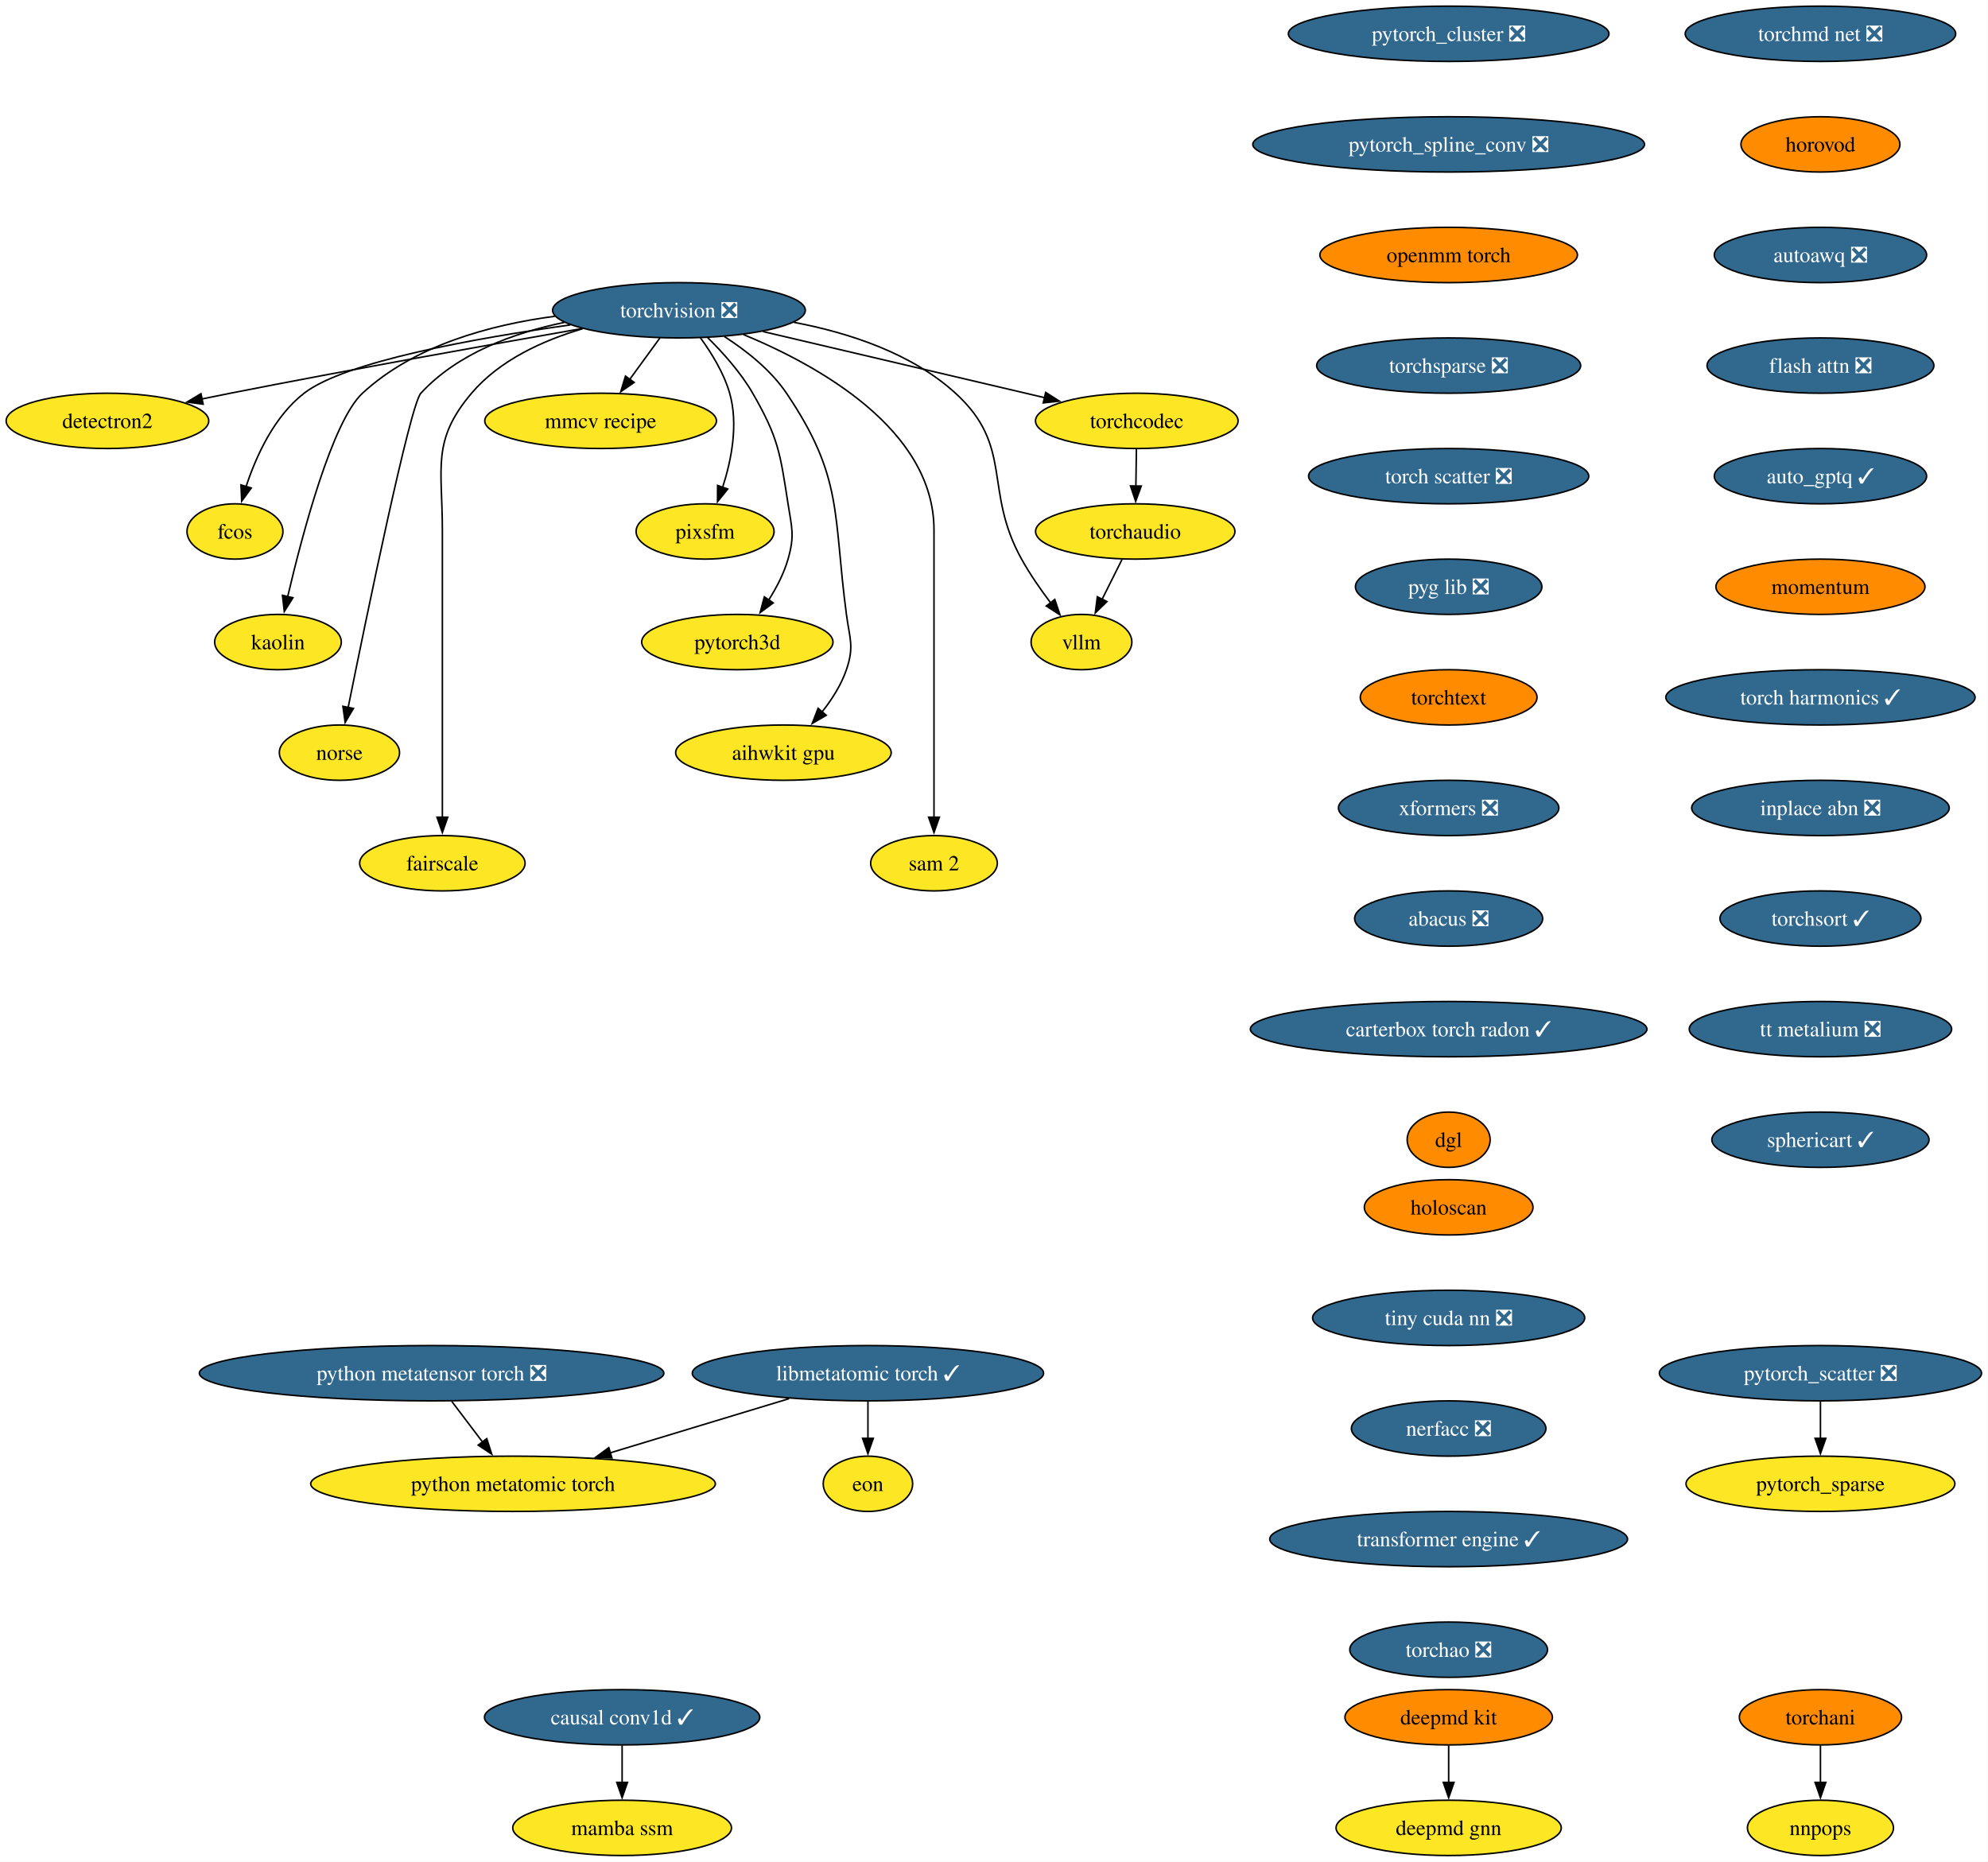
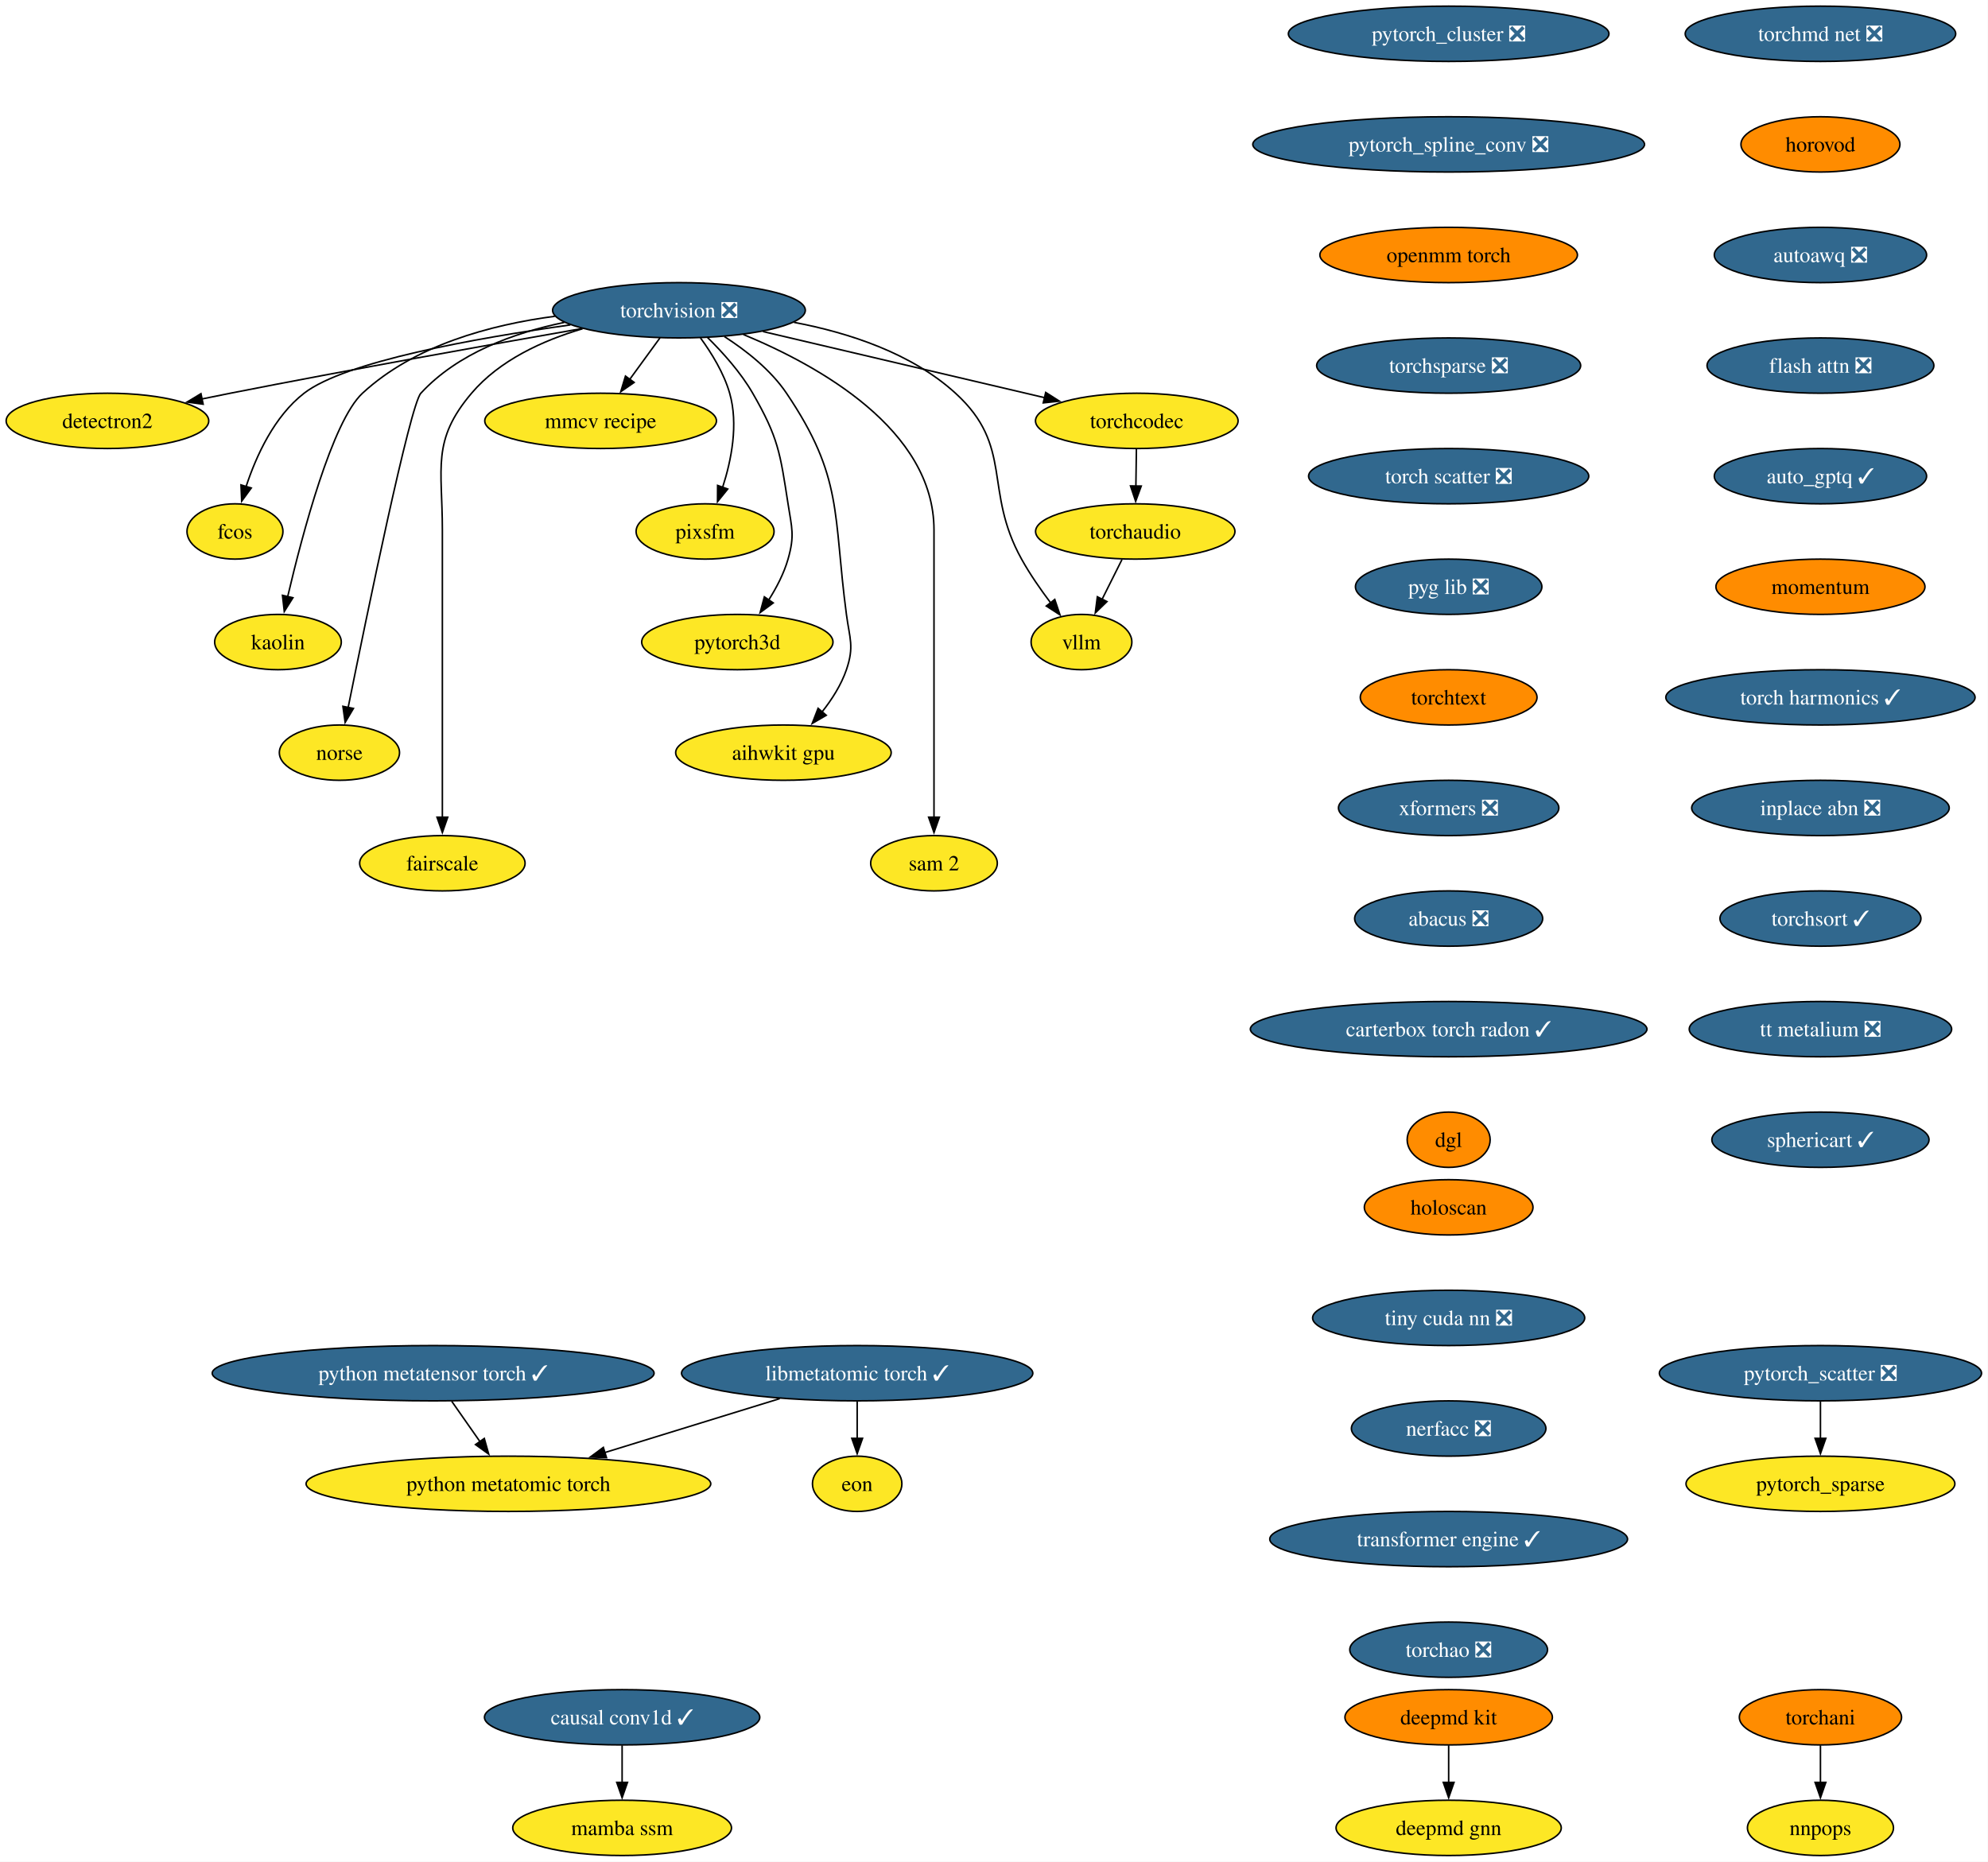
<svg xmlns="http://www.w3.org/2000/svg" xmlns:xlink="http://www.w3.org/1999/xlink" width="1294pt" height="1212pt" viewBox="0.00 0.00 1294.00 1212.00">
  <g id="graph0" class="graph" transform="scale(1 1) rotate(0) translate(4 1208)">
    <polygon fill="white" stroke="none" points="-4,4 -4,-1208 1289.81,-1208 1289.81,4 -4,4" />
    <g id="node1" class="node">
      <g id="a_node1">
        <a xlink:href="https://github.com/conda-forge/torchvision-feedstock/pull/136" xlink:title="torchvision ❎">
          <ellipse fill="#31688e" stroke="black" cx="437.94" cy="-1006" rx="82.25" ry="18" />
          <text xml:space="preserve" text-anchor="middle" x="437.94" y="-1001.33" font-family="Times,serif" font-size="14.00" fill="white">torchvision ❎</text>
        </a>
      </g>
    </g>
    <g id="node2" class="node">
      <g id="a_node2">
        <a xlink:href="https://github.com/conda-forge/detectron2-feedstock" xlink:title="detectron2">
          <ellipse fill="#fde725" stroke="black" cx="65.94" cy="-934" rx="65.94" ry="18" />
          <text xml:space="preserve" text-anchor="middle" x="65.94" y="-929.33" font-family="Times,serif" font-size="14.00">detectron2</text>
        </a>
      </g>
    </g>
    <g id="edge1" class="edge">
      <path fill="none" stroke="black" d="M374.9,-994.12C315.69,-983.76 224.67,-967.51 145.94,-952 139.93,-950.82 133.68,-949.55 127.43,-948.26" />
      <polygon fill="black" stroke="black" points="128.23,-944.85 117.73,-946.24 126.81,-951.71 128.23,-944.85" />
    </g>
    <g id="node3" class="node">
      <g id="a_node3">
        <a xlink:href="https://github.com/conda-forge/fcos-feedstock" xlink:title="fcos">
          <ellipse fill="#fde725" stroke="black" cx="148.94" cy="-862" rx="31.22" ry="18" />
          <text xml:space="preserve" text-anchor="middle" x="148.94" y="-857.33" font-family="Times,serif" font-size="14.00">fcos</text>
        </a>
      </g>
    </g>
    <g id="edge2" class="edge">
      <path fill="none" stroke="black" d="M367.28,-996.48C305.17,-987.79 220.64,-972.65 193.94,-952 174.48,-936.95 162.75,-911.18 156.18,-891.23" />
      <polygon fill="black" stroke="black" points="159.55,-890.3 153.32,-881.74 152.85,-892.32 159.55,-890.3" />
    </g>
    <g id="node4" class="node">
      <g id="a_node4">
        <a xlink:href="https://github.com/conda-forge/kaolin-feedstock" xlink:title="kaolin">
          <ellipse fill="#fde725" stroke="black" cx="176.94" cy="-790" rx="41.21" ry="18" />
          <text xml:space="preserve" text-anchor="middle" x="176.94" y="-785.33" font-family="Times,serif" font-size="14.00">kaolin</text>
        </a>
      </g>
    </g>
    <g id="edge3" class="edge">
      <path fill="none" stroke="black" d="M357.17,-1002.1C315.13,-996.56 265.61,-983.17 231.94,-952 212.31,-933.83 192.92,-860.78 183.26,-819.6" />
      <polygon fill="black" stroke="black" points="186.68,-818.86 181.04,-809.9 179.86,-820.43 186.68,-818.86" />
    </g>
    <g id="node5" class="node">
      <g id="a_node5">
        <a xlink:href="https://github.com/conda-forge/norse-feedstock" xlink:title="norse">
          <ellipse fill="#fde725" stroke="black" cx="216.94" cy="-718" rx="39.11" ry="18" />
          <text xml:space="preserve" text-anchor="middle" x="216.94" y="-713.33" font-family="Times,serif" font-size="14.00">norse</text>
        </a>
      </g>
    </g>
    <g id="edge4" class="edge">
      <path fill="none" stroke="black" d="M363.3,-998.11C330.41,-991.31 293.87,-977.98 269.94,-952 262.94,-944.4 234.74,-807.53 222.57,-747.18" />
      <polygon fill="black" stroke="black" points="226.06,-746.79 220.66,-737.68 219.2,-748.17 226.06,-746.79" />
    </g>
    <g id="node6" class="node">
      <g id="a_node6">
        <a xlink:href="https://github.com/conda-forge/fairscale-feedstock" xlink:title="fairscale">
          <ellipse fill="#fde725" stroke="black" cx="283.94" cy="-646" rx="53.84" ry="18" />
          <text xml:space="preserve" text-anchor="middle" x="283.94" y="-641.33" font-family="Times,serif" font-size="14.00">fairscale</text>
        </a>
      </g>
    </g>
    <g id="edge5" class="edge">
      <path fill="none" stroke="black" d="M375.17,-993.97C349.3,-986.34 321.18,-973.51 302.94,-952 276.77,-921.16 283.94,-903.45 283.94,-863 283.94,-863 283.94,-863 283.94,-789 283.94,-749.74 283.94,-704.38 283.94,-675.69" />
      <polygon fill="black" stroke="black" points="287.44,-676 283.94,-666 280.44,-676 287.44,-676" />
    </g>
    <g id="node7" class="node">
      <g id="a_node7">
        <a xlink:href="https://github.com/conda-forge/mmcv-recipe-feedstock" xlink:title="mmcv recipe">
          <ellipse fill="#fde725" stroke="black" cx="386.94" cy="-934" rx="75.41" ry="18" />
          <text xml:space="preserve" text-anchor="middle" x="386.94" y="-929.33" font-family="Times,serif" font-size="14.00">mmcv recipe</text>
        </a>
      </g>
    </g>
    <g id="edge6" class="edge">
      <path fill="none" stroke="black" d="M425.59,-988.05C419.64,-979.89 412.37,-969.91 405.75,-960.82" />
      <polygon fill="black" stroke="black" points="408.78,-959.03 400.06,-953.01 403.12,-963.16 408.78,-959.03" />
    </g>
    <g id="node8" class="node">
      <g id="a_node8">
        <a xlink:href="https://github.com/conda-forge/pixsfm-feedstock" xlink:title="pixsfm">
          <ellipse fill="#fde725" stroke="black" cx="454.94" cy="-862" rx="44.9" ry="18" />
          <text xml:space="preserve" text-anchor="middle" x="454.94" y="-857.33" font-family="Times,serif" font-size="14.00">pixsfm</text>
        </a>
      </g>
    </g>
    <g id="edge7" class="edge">
      <path fill="none" stroke="black" d="M451.92,-988.04C459.13,-978.18 467.19,-965.13 470.94,-952 476.71,-931.82 472.09,-908.44 466.35,-890.71" />
      <polygon fill="black" stroke="black" points="469.69,-889.63 463.03,-881.39 463.09,-891.98 469.69,-889.63" />
    </g>
    <g id="node9" class="node">
      <g id="a_node9">
        <a xlink:href="https://github.com/conda-forge/pytorch3d-feedstock" xlink:title="pytorch3d">
          <ellipse fill="#fde725" stroke="black" cx="475.94" cy="-790" rx="62.26" ry="18" />
          <text xml:space="preserve" text-anchor="middle" x="475.94" y="-785.33" font-family="Times,serif" font-size="14.00">pytorch3d</text>
        </a>
      </g>
    </g>
    <g id="edge8" class="edge">
      <path fill="none" stroke="black" d="M456.46,-988.36C466.38,-978.61 478.13,-965.55 485.94,-952 502.71,-922.89 503.77,-913.19 508.94,-880 511.4,-864.19 513.34,-859.38 508.94,-844 506.27,-834.66 501.43,-825.37 496.26,-817.24" />
      <polygon fill="black" stroke="black" points="499.31,-815.49 490.78,-809.21 493.53,-819.44 499.31,-815.49" />
    </g>
    <g id="node10" class="node">
      <g id="a_node10">
        <a xlink:href="https://github.com/conda-forge/aihwkit-gpu-feedstock" xlink:title="aihwkit gpu">
          <ellipse fill="#fde725" stroke="black" cx="505.94" cy="-718" rx="70.15" ry="18" />
          <text xml:space="preserve" text-anchor="middle" x="505.94" y="-713.33" font-family="Times,serif" font-size="14.00">aihwkit gpu</text>
        </a>
      </g>
    </g>
    <g id="edge9" class="edge">
      <path fill="none" stroke="black" d="M467.55,-988.86C481.69,-979.76 497.71,-967.16 507.94,-952 545.03,-897.04 538.2,-873.73 546.94,-808 549.05,-792.14 552.11,-787.14 546.94,-772 543.55,-762.08 537.47,-752.58 531.01,-744.43" />
      <polygon fill="black" stroke="black" points="533.82,-742.33 524.66,-737 528.5,-746.88 533.82,-742.33" />
    </g>
    <g id="node11" class="node">
      <g id="a_node11">
        <a xlink:href="https://github.com/conda-forge/sam-2-feedstock" xlink:title="sam 2">
          <ellipse fill="#fde725" stroke="black" cx="603.94" cy="-646" rx="41.21" ry="18" />
          <text xml:space="preserve" text-anchor="middle" x="603.94" y="-641.33" font-family="Times,serif" font-size="14.00">sam 2</text>
        </a>
      </g>
    </g>
    <g id="edge10" class="edge">
      <path fill="none" stroke="black" d="M479.83,-990.24C529,-969.91 603.94,-928.23 603.94,-863 603.94,-863 603.94,-863 603.94,-789 603.94,-749.74 603.94,-704.38 603.94,-675.69" />
      <polygon fill="black" stroke="black" points="607.44,-676 603.94,-666 600.44,-676 607.44,-676" />
    </g>
    <g id="node12" class="node">
      <g id="a_node12">
        <a xlink:href="https://github.com/conda-forge/vllm-feedstock" xlink:title="vllm">
          <ellipse fill="#fde725" stroke="black" cx="699.94" cy="-790" rx="32.79" ry="18" />
          <text xml:space="preserve" text-anchor="middle" x="699.94" y="-785.33" font-family="Times,serif" font-size="14.00">vllm</text>
        </a>
      </g>
    </g>
    <g id="edge11" class="edge">
      <path fill="none" stroke="black" d="M512.8,-998.15C548.38,-991.4 589.29,-978.11 617.94,-952 656.12,-917.2 635.87,-889.17 660.94,-844 666.39,-834.17 673.42,-824.07 680,-815.35" />
      <polygon fill="black" stroke="black" points="682.56,-817.75 685.94,-807.71 677.04,-813.46 682.56,-817.75" />
    </g>
    <g id="node13" class="node">
      <g id="a_node13">
        <a xlink:href="https://github.com/conda-forge/torchcodec-feedstock" xlink:title="torchcodec">
          <ellipse fill="#fde725" stroke="black" cx="735.94" cy="-934" rx="65.94" ry="18" />
          <text xml:space="preserve" text-anchor="middle" x="735.94" y="-929.33" font-family="Times,serif" font-size="14.00">torchcodec</text>
        </a>
      </g>
    </g>
    <g id="edge12" class="edge">
      <path fill="none" stroke="black" d="M492.6,-992.16C544.52,-979.96 622.41,-961.67 676.01,-949.08" />
      <polygon fill="black" stroke="black" points="676.65,-952.52 685.59,-946.83 675.05,-945.71 676.65,-952.52" />
    </g>
    <g id="node14" class="node">
      <g id="a_node14">
        <a xlink:href="https://github.com/conda-forge/torchaudio-feedstock" xlink:title="torchaudio">
          <ellipse fill="#fde725" stroke="black" cx="734.94" cy="-862" rx="64.89" ry="18" />
          <text xml:space="preserve" text-anchor="middle" x="734.94" y="-857.33" font-family="Times,serif" font-size="14.00">torchaudio</text>
        </a>
      </g>
    </g>
    <g id="edge13" class="edge">
      <path fill="none" stroke="black" d="M735.69,-915.7C735.59,-908.41 735.46,-899.73 735.35,-891.54" />
      <polygon fill="black" stroke="black" points="738.85,-891.57 735.21,-881.62 731.85,-891.67 738.85,-891.57" />
    </g>
    <g id="edge35" class="edge">
      <path fill="none" stroke="black" d="M726.29,-843.7C722.37,-835.87 717.66,-826.44 713.3,-817.73" />
      <polygon fill="black" stroke="black" points="716.53,-816.36 708.93,-808.98 710.27,-819.49 716.53,-816.36" />
    </g>
    <g id="node15" class="node">
      <g id="a_node15">
        <a xlink:href="https://github.com/conda-forge/deepmd-kit-feedstock" xlink:title="deepmd kit">
          <ellipse fill="#ff8c00" stroke="black" cx="938.94" cy="-90" rx="67.52" ry="18" />
          <text xml:space="preserve" text-anchor="middle" x="938.94" y="-85.33" font-family="Times,serif" font-size="14.00">deepmd kit</text>
        </a>
      </g>
    </g>
    <g id="node16" class="node">
      <g id="a_node16">
        <a xlink:href="https://github.com/conda-forge/deepmd-gnn-feedstock" xlink:title="deepmd gnn">
          <ellipse fill="#fde725" stroke="black" cx="938.94" cy="-18" rx="73.3" ry="18" />
          <text xml:space="preserve" text-anchor="middle" x="938.94" y="-13.32" font-family="Times,serif" font-size="14.00">deepmd gnn</text>
        </a>
      </g>
    </g>
    <g id="edge14" class="edge">
      <path fill="none" stroke="black" d="M938.94,-71.7C938.94,-64.41 938.94,-55.73 938.94,-47.54" />
      <polygon fill="black" stroke="black" points="942.44,-47.62 938.94,-37.62 935.44,-47.62 942.44,-47.62" />
    </g>
    <g id="node17" class="node">
      <g id="a_node17">
        <a xlink:href="https://github.com/conda-forge/pytorch_cluster-feedstock/pull/64" xlink:title="pytorch_cluster ❎">
          <ellipse fill="#31688e" stroke="black" cx="938.94" cy="-1186" rx="104.35" ry="18" />
          <text xml:space="preserve" text-anchor="middle" x="938.94" y="-1181.33" font-family="Times,serif" font-size="14.00" fill="white">pytorch_cluster ❎</text>
        </a>
      </g>
    </g>
    <g id="node18" class="node">
      <g id="a_node18">
        <a xlink:href="https://github.com/conda-forge/pytorch_spline_conv-feedstock/pull/46" xlink:title="pytorch_spline_conv ❎">
          <ellipse fill="#31688e" stroke="black" cx="938.94" cy="-1114" rx="127.49" ry="18" />
          <text xml:space="preserve" text-anchor="middle" x="938.94" y="-1109.33" font-family="Times,serif" font-size="14.00" fill="white">pytorch_spline_conv ❎</text>
        </a>
      </g>
    </g>
    <g id="node21" class="node">
      <g id="a_node21">
        <a xlink:href="https://github.com/conda-forge/openmm-torch-feedstock" xlink:title="openmm torch">
          <ellipse fill="#ff8c00" stroke="black" cx="938.94" cy="-1042" rx="83.83" ry="18" />
          <text xml:space="preserve" text-anchor="middle" x="938.94" y="-1037.33" font-family="Times,serif" font-size="14.00">openmm torch</text>
        </a>
      </g>
    </g>
    <g id="node19" class="node">
      <g id="a_node19">
        <a xlink:href="https://github.com/conda-forge/pytorch_scatter-feedstock/pull/79" xlink:title="pytorch_scatter ❎">
          <ellipse fill="#31688e" stroke="black" cx="1180.94" cy="-314" rx="104.87" ry="18" />
          <text xml:space="preserve" text-anchor="middle" x="1180.94" y="-309.32" font-family="Times,serif" font-size="14.00" fill="white">pytorch_scatter ❎</text>
        </a>
      </g>
    </g>
    <g id="node20" class="node">
      <g id="a_node20">
        <a xlink:href="https://github.com/conda-forge/pytorch_sparse-feedstock" xlink:title="pytorch_sparse">
          <ellipse fill="#fde725" stroke="black" cx="1180.94" cy="-242" rx="87.51" ry="18" />
          <text xml:space="preserve" text-anchor="middle" x="1180.94" y="-237.32" font-family="Times,serif" font-size="14.00">pytorch_sparse</text>
        </a>
      </g>
    </g>
    <g id="edge16" class="edge">
      <path fill="none" stroke="black" d="M1180.94,-295.7C1180.94,-288.41 1180.94,-279.73 1180.94,-271.54" />
      <polygon fill="black" stroke="black" points="1184.44,-271.62 1180.94,-261.62 1177.44,-271.62 1184.44,-271.62" />
    </g>
    <g id="node24" class="node">
      <g id="a_node24">
        <a xlink:href="https://github.com/conda-forge/torchsparse-feedstock/pull/44" xlink:title="torchsparse ❎">
          <ellipse fill="#31688e" stroke="black" cx="938.94" cy="-970" rx="85.93" ry="18" />
          <text xml:space="preserve" text-anchor="middle" x="938.94" y="-965.33" font-family="Times,serif" font-size="14.00" fill="white">torchsparse ❎</text>
        </a>
      </g>
    </g>
    <g id="node22" class="node">
      <g id="a_node22">
        <a xlink:href="https://github.com/conda-forge/torchani-feedstock" xlink:title="torchani">
          <ellipse fill="#ff8c00" stroke="black" cx="1180.94" cy="-90" rx="52.79" ry="18" />
          <text xml:space="preserve" text-anchor="middle" x="1180.94" y="-85.33" font-family="Times,serif" font-size="14.00">torchani</text>
        </a>
      </g>
    </g>
    <g id="node23" class="node">
      <g id="a_node23">
        <a xlink:href="https://github.com/conda-forge/nnpops-feedstock" xlink:title="nnpops">
          <ellipse fill="#fde725" stroke="black" cx="1180.94" cy="-18" rx="47.53" ry="18" />
          <text xml:space="preserve" text-anchor="middle" x="1180.94" y="-13.32" font-family="Times,serif" font-size="14.00">nnpops</text>
        </a>
      </g>
    </g>
    <g id="edge18" class="edge">
      <path fill="none" stroke="black" d="M1180.94,-71.7C1180.94,-64.41 1180.94,-55.73 1180.94,-47.54" />
      <polygon fill="black" stroke="black" points="1184.44,-47.62 1180.94,-37.62 1177.44,-47.62 1184.44,-47.62" />
    </g>
    <g id="node25" class="node">
      <g id="a_node25">
        <a xlink:href="https://github.com/conda-forge/torch-scatter-feedstock/pull/47" xlink:title="torch scatter ❎">
          <ellipse fill="#31688e" stroke="black" cx="938.94" cy="-898" rx="91.19" ry="18" />
          <text xml:space="preserve" text-anchor="middle" x="938.94" y="-893.33" font-family="Times,serif" font-size="14.00" fill="white">torch scatter ❎</text>
        </a>
      </g>
    </g>
    <g id="node26" class="node">
      <g id="a_node26">
        <a xlink:href="https://github.com/conda-forge/pyg-lib-feedstock/pull/42" xlink:title="pyg lib ❎">
          <ellipse fill="#31688e" stroke="black" cx="938.94" cy="-826" rx="60.68" ry="18" />
          <text xml:space="preserve" text-anchor="middle" x="938.94" y="-821.33" font-family="Times,serif" font-size="14.00" fill="white">pyg lib ❎</text>
        </a>
      </g>
    </g>
    <g id="node27" class="node">
      <g id="a_node27">
        <a xlink:href="https://github.com/conda-forge/torchtext-feedstock" xlink:title="torchtext">
          <ellipse fill="#ff8c00" stroke="black" cx="938.94" cy="-754" rx="57.52" ry="18" />
          <text xml:space="preserve" text-anchor="middle" x="938.94" y="-749.33" font-family="Times,serif" font-size="14.00">torchtext</text>
        </a>
      </g>
    </g>
    <g id="node28" class="node">
      <g id="a_node28">
        <a xlink:href="https://github.com/conda-forge/xformers-feedstock/pull/64" xlink:title="xformers ❎">
          <ellipse fill="#31688e" stroke="black" cx="938.94" cy="-682" rx="71.73" ry="18" />
          <text xml:space="preserve" text-anchor="middle" x="938.94" y="-677.33" font-family="Times,serif" font-size="14.00" fill="white">xformers ❎</text>
        </a>
      </g>
    </g>
    <g id="node29" class="node">
      <g id="a_node29">
        <a xlink:href="https://github.com/conda-forge/abacus-feedstock/pull/77" xlink:title="abacus ❎">
          <ellipse fill="#31688e" stroke="black" cx="938.94" cy="-610" rx="61.2" ry="18" />
          <text xml:space="preserve" text-anchor="middle" x="938.94" y="-605.33" font-family="Times,serif" font-size="14.00" fill="white">abacus ❎</text>
        </a>
      </g>
    </g>
    <g id="node30" class="node">
      <g id="a_node30">
        <a xlink:href="https://github.com/conda-forge/carterbox-torch-radon-feedstock/pull/21" xlink:title="carterbox torch radon ✓">
          <ellipse fill="#31688e" stroke="black" cx="938.94" cy="-538" rx="129.07" ry="18" />
          <text xml:space="preserve" text-anchor="middle" x="938.94" y="-533.33" font-family="Times,serif" font-size="14.00" fill="white">carterbox torch radon ✓</text>
        </a>
      </g>
    </g>
    <g id="node31" class="node">
      <g id="a_node31">
        <a xlink:href="https://github.com/conda-forge/dgl-feedstock" xlink:title="dgl">
          <ellipse fill="#ff8c00" stroke="black" cx="938.94" cy="-466" rx="27.01" ry="18" />
          <text xml:space="preserve" text-anchor="middle" x="938.94" y="-461.32" font-family="Times,serif" font-size="14.00">dgl</text>
        </a>
      </g>
    </g>
    <g id="node32" class="node">
      <g id="a_node32">
        <a xlink:href="https://github.com/conda-forge/torchmd-net-feedstock/pull/67" xlink:title="torchmd net ❎">
          <ellipse fill="#31688e" stroke="black" cx="1180.94" cy="-1186" rx="88.04" ry="18" />
          <text xml:space="preserve" text-anchor="middle" x="1180.94" y="-1181.33" font-family="Times,serif" font-size="14.00" fill="white">torchmd net ❎</text>
        </a>
      </g>
    </g>
    <g id="node33" class="node">
      <g id="a_node33">
        <a xlink:href="https://github.com/conda-forge/horovod-feedstock" xlink:title="horovod">
          <ellipse fill="#ff8c00" stroke="black" cx="1180.94" cy="-1114" rx="51.74" ry="18" />
          <text xml:space="preserve" text-anchor="middle" x="1180.94" y="-1109.33" font-family="Times,serif" font-size="14.00">horovod</text>
        </a>
      </g>
    </g>
    <g id="node34" class="node">
      <g id="a_node34">
        <a xlink:href="https://github.com/conda-forge/autoawq-feedstock/pull/35" xlink:title="autoawq ❎">
          <ellipse fill="#31688e" stroke="black" cx="1180.94" cy="-1042" rx="69.1" ry="18" />
          <text xml:space="preserve" text-anchor="middle" x="1180.94" y="-1037.33" font-family="Times,serif" font-size="14.00" fill="white">autoawq ❎</text>
        </a>
      </g>
    </g>
    <g id="node35" class="node">
      <g id="a_node35">
        <a xlink:href="https://github.com/conda-forge/flash-attn-feedstock/pull/42" xlink:title="flash attn ❎">
          <ellipse fill="#31688e" stroke="black" cx="1180.94" cy="-970" rx="73.83" ry="18" />
          <text xml:space="preserve" text-anchor="middle" x="1180.94" y="-965.33" font-family="Times,serif" font-size="14.00" fill="white">flash attn ❎</text>
        </a>
      </g>
    </g>
    <g id="node36" class="node">
      <g id="a_node36">
        <a xlink:href="https://github.com/conda-forge/auto_gptq-feedstock/pull/19" xlink:title="auto_gptq ✓">
          <ellipse fill="#31688e" stroke="black" cx="1180.94" cy="-898" rx="69.1" ry="18" />
          <text xml:space="preserve" text-anchor="middle" x="1180.94" y="-893.33" font-family="Times,serif" font-size="14.00" fill="white">auto_gptq ✓</text>
        </a>
      </g>
    </g>
    <g id="node37" class="node">
      <g id="a_node37">
        <a xlink:href="https://github.com/conda-forge/momentum-feedstock" xlink:title="momentum">
          <ellipse fill="#ff8c00" stroke="black" cx="1180.94" cy="-826" rx="68.04" ry="18" />
          <text xml:space="preserve" text-anchor="middle" x="1180.94" y="-821.33" font-family="Times,serif" font-size="14.00">momentum</text>
        </a>
      </g>
    </g>
    <g id="node38" class="node">
      <g id="a_node38">
        <a xlink:href="https://github.com/conda-forge/torch-harmonics-feedstock/pull/17" xlink:title="torch harmonics ✓">
          <ellipse fill="#31688e" stroke="black" cx="1180.94" cy="-754" rx="100.66" ry="18" />
          <text xml:space="preserve" text-anchor="middle" x="1180.94" y="-749.33" font-family="Times,serif" font-size="14.00" fill="white">torch harmonics ✓</text>
        </a>
      </g>
    </g>
    <g id="node39" class="node">
      <g id="a_node39">
        <a xlink:href="https://github.com/conda-forge/inplace-abn-feedstock/pull/21" xlink:title="inplace abn ❎">
          <ellipse fill="#31688e" stroke="black" cx="1180.94" cy="-682" rx="83.83" ry="18" />
          <text xml:space="preserve" text-anchor="middle" x="1180.94" y="-677.33" font-family="Times,serif" font-size="14.00" fill="white">inplace abn ❎</text>
        </a>
      </g>
    </g>
    <g id="node40" class="node">
      <g id="a_node40">
        <a xlink:href="https://github.com/conda-forge/torchsort-feedstock/pull/12" xlink:title="torchsort ✓">
          <ellipse fill="#31688e" stroke="black" cx="1180.94" cy="-610" rx="65.41" ry="18" />
          <text xml:space="preserve" text-anchor="middle" x="1180.94" y="-605.33" font-family="Times,serif" font-size="14.00" fill="white">torchsort ✓</text>
        </a>
      </g>
    </g>
    <g id="node41" class="node">
      <g id="a_node41">
        <a xlink:href="https://github.com/conda-forge/tt-metalium-feedstock/pull/18" xlink:title="tt metalium ❎">
          <ellipse fill="#31688e" stroke="black" cx="1180.94" cy="-538" rx="85.41" ry="18" />
          <text xml:space="preserve" text-anchor="middle" x="1180.94" y="-533.33" font-family="Times,serif" font-size="14.00" fill="white">tt metalium ❎</text>
        </a>
      </g>
    </g>
    <g id="node42" class="node">
      <g id="a_node42">
        <a xlink:href="https://github.com/conda-forge/sphericart-feedstock/pull/22" xlink:title="sphericart ✓">
          <ellipse fill="#31688e" stroke="black" cx="1180.94" cy="-466" rx="70.68" ry="18" />
          <text xml:space="preserve" text-anchor="middle" x="1180.94" y="-461.32" font-family="Times,serif" font-size="14.00" fill="white">sphericart ✓</text>
        </a>
      </g>
    </g>
    <g id="node43" class="node">
      <g id="a_node43">
        <a xlink:href="https://github.com/conda-forge/holoscan-feedstock" xlink:title="holoscan">
          <ellipse fill="#ff8c00" stroke="black" cx="938.94" cy="-422" rx="54.89" ry="18" />
          <text xml:space="preserve" text-anchor="middle" x="938.94" y="-417.32" font-family="Times,serif" font-size="14.00">holoscan</text>
        </a>
      </g>
    </g>
    <g id="node44" class="node">
      <g id="a_node44">
        <a xlink:href="https://github.com/conda-forge/tiny-cuda-nn-feedstock/pull/13" xlink:title="tiny cuda nn ❎">
          <ellipse fill="#31688e" stroke="black" cx="938.94" cy="-350" rx="88.56" ry="18" />
          <text xml:space="preserve" text-anchor="middle" x="938.94" y="-345.32" font-family="Times,serif" font-size="14.00" fill="white">tiny cuda nn ❎</text>
        </a>
      </g>
    </g>
    <g id="node45" class="node">
      <g id="a_node45">
        <a xlink:href="https://github.com/conda-forge/nerfacc-feedstock/pull/8" xlink:title="nerfacc ❎">
          <ellipse fill="#31688e" stroke="black" cx="938.94" cy="-278" rx="63.31" ry="18" />
          <text xml:space="preserve" text-anchor="middle" x="938.94" y="-273.32" font-family="Times,serif" font-size="14.00" fill="white">nerfacc ❎</text>
        </a>
      </g>
    </g>
    <g id="node46" class="node">
      <g id="a_node46">
        <a xlink:href="https://github.com/conda-forge/transformer-engine-feedstock/pull/21" xlink:title="transformer engine ✓">
          <ellipse fill="#31688e" stroke="black" cx="938.94" cy="-206" rx="116.45" ry="18" />
          <text xml:space="preserve" text-anchor="middle" x="938.94" y="-201.33" font-family="Times,serif" font-size="14.00" fill="white">transformer engine ✓</text>
        </a>
      </g>
    </g>
    <g id="node49" class="node">
      <g id="a_node49">
        <a xlink:href="https://github.com/conda-forge/torchao-feedstock/pull/11" xlink:title="torchao ❎">
          <ellipse fill="#31688e" stroke="black" cx="938.94" cy="-134" rx="64.36" ry="18" />
          <text xml:space="preserve" text-anchor="middle" x="938.94" y="-129.32" font-family="Times,serif" font-size="14.00" fill="white">torchao ❎</text>
        </a>
      </g>
    </g>
    <g id="node47" class="node">
      <g id="a_node47">
-         <a xlink:href="https://github.com/conda-forge/python-metatensor-torch-feedstock/pull/16" xlink:title="python metatensor torch ❎">
-           <ellipse fill="#31688e" stroke="black" cx="276.94" cy="-314" rx="151.17" ry="18" />
-           <text xml:space="preserve" text-anchor="middle" x="276.94" y="-309.32" font-family="Times,serif" font-size="14.00" fill="white">python metatensor torch ❎</text>
+         <a xlink:href="https://github.com/conda-forge/python-metatensor-torch-feedstock/pull/16" xlink:title="python metatensor torch ✓">
+           <ellipse fill="#31688e" stroke="black" cx="277.94" cy="-314" rx="143.8" ry="18" />
+           <text xml:space="preserve" text-anchor="middle" x="277.94" y="-309.32" font-family="Times,serif" font-size="14.00" fill="white">python metatensor torch ✓</text>
        </a>
      </g>
    </g>
    <g id="node48" class="node">
      <g id="a_node48">
        <a xlink:href="https://github.com/conda-forge/python-metatomic-torch-feedstock" xlink:title="python metatomic torch">
-           <ellipse fill="#fde725" stroke="black" cx="329.94" cy="-242" rx="131.7" ry="18" />
-           <text xml:space="preserve" text-anchor="middle" x="329.94" y="-237.32" font-family="Times,serif" font-size="14.00">python metatomic torch</text>
+           <ellipse fill="#fde725" stroke="black" cx="326.94" cy="-242" rx="131.7" ry="18" />
+           <text xml:space="preserve" text-anchor="middle" x="326.94" y="-237.32" font-family="Times,serif" font-size="14.00">python metatomic torch</text>
        </a>
      </g>
    </g>
    <g id="edge41" class="edge">
-       <path fill="none" stroke="black" d="M290.04,-295.7C296.07,-287.73 303.36,-278.1 310.05,-269.26" />
-       <polygon fill="black" stroke="black" points="312.83,-271.4 316.08,-261.31 307.25,-267.17 312.83,-271.4" />
+       <path fill="none" stroke="black" d="M290.05,-295.7C295.63,-287.73 302.37,-278.1 308.55,-269.26" />
+       <polygon fill="black" stroke="black" points="311.23,-271.54 314.1,-261.34 305.5,-267.53 311.23,-271.54" />
    </g>
    <g id="node50" class="node">
      <g id="a_node50">
        <a xlink:href="https://github.com/conda-forge/causal-conv1d-feedstock/pull/21" xlink:title="causal conv1d ✓">
          <ellipse fill="#31688e" stroke="black" cx="400.94" cy="-90" rx="89.61" ry="18" />
          <text xml:space="preserve" text-anchor="middle" x="400.94" y="-85.33" font-family="Times,serif" font-size="14.00" fill="white">causal conv1d ✓</text>
        </a>
      </g>
    </g>
    <g id="node51" class="node">
      <g id="a_node51">
        <a xlink:href="https://github.com/conda-forge/mamba-ssm-feedstock" xlink:title="mamba ssm">
          <ellipse fill="#fde725" stroke="black" cx="400.94" cy="-18" rx="71.2" ry="18" />
          <text xml:space="preserve" text-anchor="middle" x="400.94" y="-13.32" font-family="Times,serif" font-size="14.00">mamba ssm</text>
        </a>
      </g>
    </g>
    <g id="edge43" class="edge">
      <path fill="none" stroke="black" d="M400.94,-71.7C400.94,-64.41 400.94,-55.73 400.94,-47.54" />
      <polygon fill="black" stroke="black" points="404.44,-47.62 400.94,-37.62 397.44,-47.62 404.44,-47.62" />
    </g>
    <g id="node52" class="node">
      <g id="a_node52">
        <a xlink:href="https://github.com/conda-forge/libmetatomic-torch-feedstock/pull/8" xlink:title="libmetatomic torch ✓">
-           <ellipse fill="#31688e" stroke="black" cx="560.94" cy="-314" rx="114.34" ry="18" />
-           <text xml:space="preserve" text-anchor="middle" x="560.94" y="-309.32" font-family="Times,serif" font-size="14.00" fill="white">libmetatomic torch ✓</text>
+           <ellipse fill="#31688e" stroke="black" cx="553.94" cy="-314" rx="114.34" ry="18" />
+           <text xml:space="preserve" text-anchor="middle" x="553.94" y="-309.32" font-family="Times,serif" font-size="14.00" fill="white">libmetatomic torch ✓</text>
        </a>
      </g>
    </g>
    <g id="edge44" class="edge">
-       <path fill="none" stroke="black" d="M509.67,-297.46C475.19,-287.02 429.52,-273.18 392.84,-262.06" />
-       <polygon fill="black" stroke="black" points="394.3,-258.84 383.71,-259.29 392.27,-265.54 394.3,-258.84" />
+       <path fill="none" stroke="black" d="M503.56,-297.46C469.94,-287.1 425.49,-273.39 389.6,-262.32" />
+       <polygon fill="black" stroke="black" points="390.78,-259.03 380.2,-259.42 388.72,-265.71 390.78,-259.03" />
    </g>
    <g id="node53" class="node">
      <g id="a_node53">
        <a xlink:href="https://github.com/conda-forge/eon-feedstock" xlink:title="eon">
-           <ellipse fill="#fde725" stroke="black" cx="560.94" cy="-242" rx="29.11" ry="18" />
-           <text xml:space="preserve" text-anchor="middle" x="560.94" y="-237.32" font-family="Times,serif" font-size="14.00">eon</text>
+           <ellipse fill="#fde725" stroke="black" cx="553.94" cy="-242" rx="29.11" ry="18" />
+           <text xml:space="preserve" text-anchor="middle" x="553.94" y="-237.32" font-family="Times,serif" font-size="14.00">eon</text>
        </a>
      </g>
    </g>
    <g id="edge45" class="edge">
-       <path fill="none" stroke="black" d="M560.94,-295.7C560.94,-288.41 560.94,-279.73 560.94,-271.54" />
-       <polygon fill="black" stroke="black" points="564.44,-271.62 560.94,-261.62 557.44,-271.62 564.44,-271.62" />
+       <path fill="none" stroke="black" d="M553.94,-295.7C553.94,-288.41 553.94,-279.73 553.94,-271.54" />
+       <polygon fill="black" stroke="black" points="557.44,-271.62 553.94,-261.62 550.44,-271.62 557.44,-271.62" />
    </g>
  </g>
</svg>
